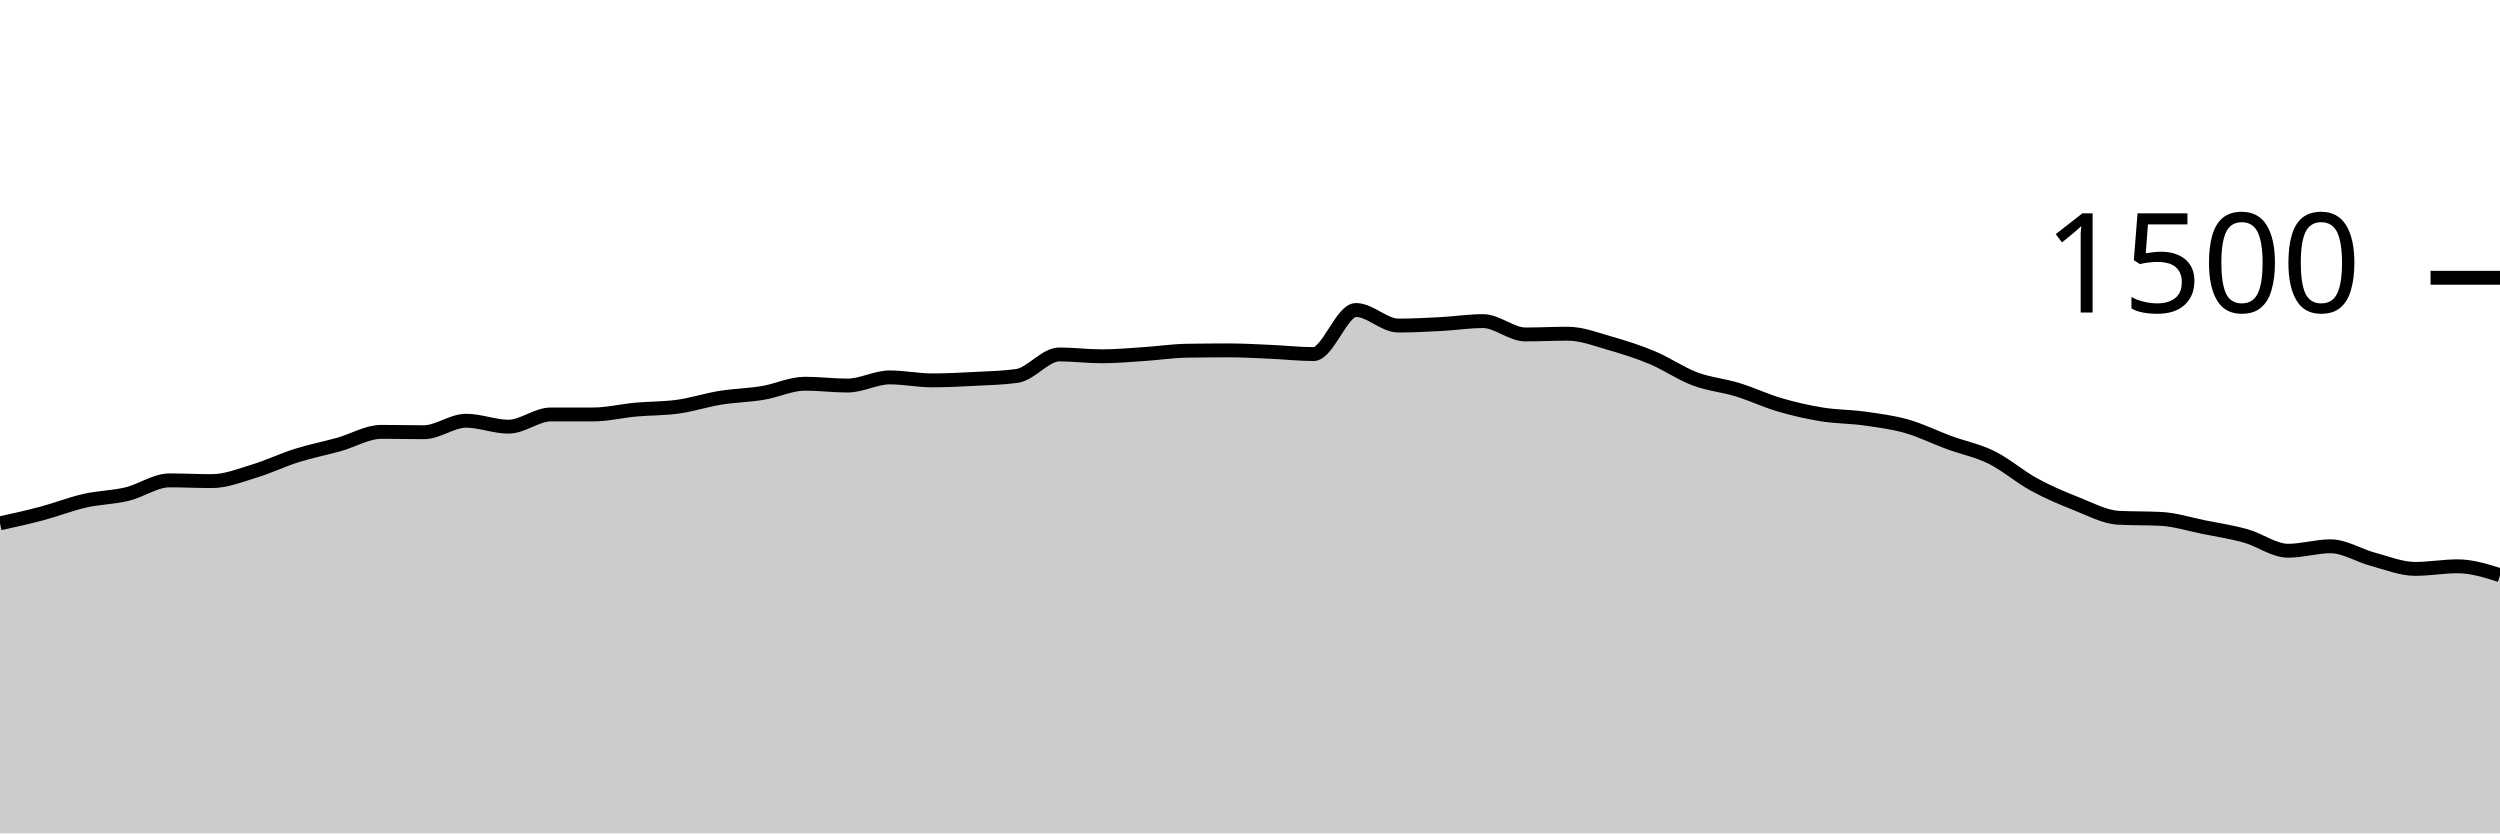
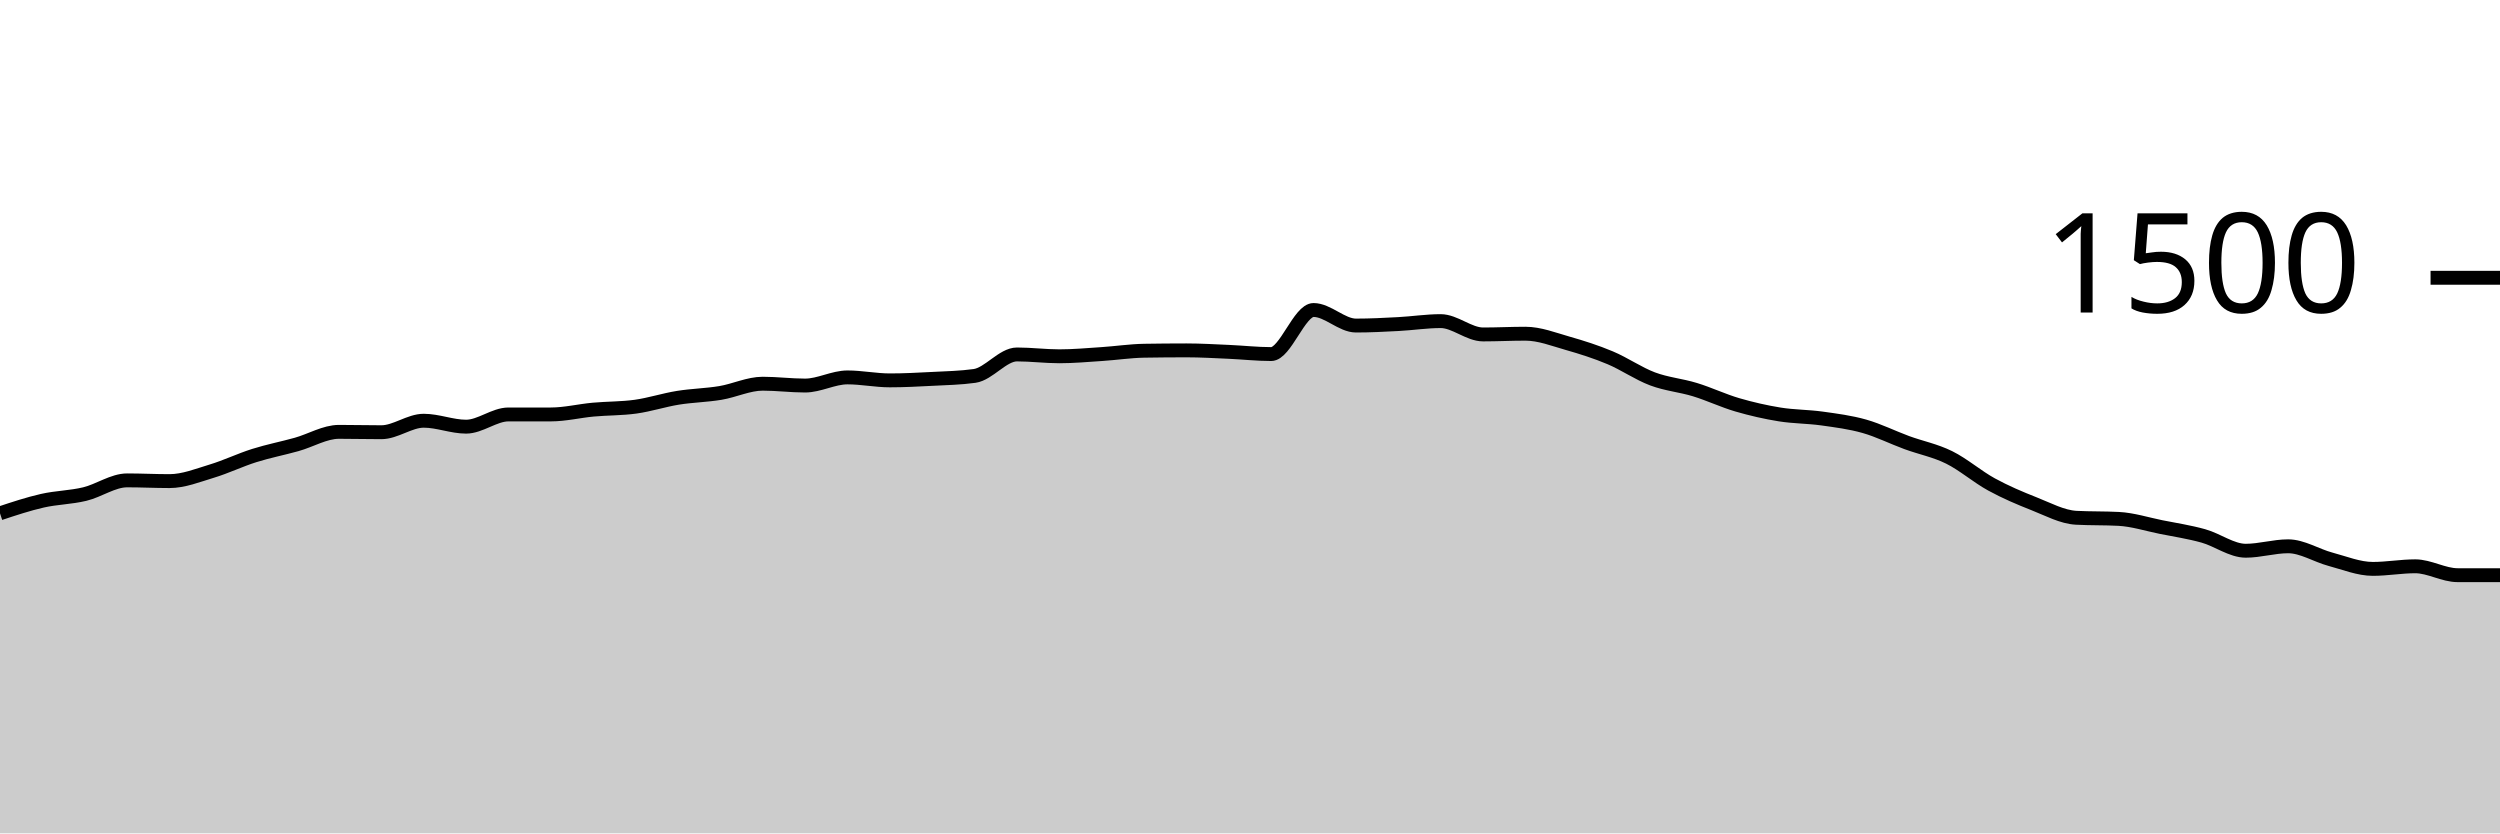
<svg xmlns="http://www.w3.org/2000/svg" viewBox="0 0 180 60">
  <g transform="translate(0,20)">
-     <path class="area" fill="rgba(0, 0, 0, 0.2)" d="M0,17.68C1.017,17.456,2.034,17.231,3.051,16.96C4.068,16.689,5.085,16.284,6.102,16.053C7.119,15.822,8.136,15.818,9.153,15.573C10.169,15.329,11.186,14.587,12.203,14.587C13.22,14.587,14.237,14.64,15.254,14.64C16.271,14.64,17.288,14.227,18.305,13.92C19.322,13.613,20.339,13.12,21.356,12.8C22.373,12.48,23.39,12.284,24.407,12C25.424,11.716,26.441,11.093,27.458,11.093C28.475,11.093,29.492,11.12,30.508,11.12C31.525,11.12,32.542,10.293,33.559,10.293C34.576,10.293,35.593,10.72,36.61,10.72C37.627,10.72,38.644,9.84,39.661,9.84C40.678,9.84,41.695,9.84,42.712,9.84C43.729,9.84,44.746,9.587,45.763,9.493C46.78,9.4,47.797,9.422,48.814,9.28C49.831,9.138,50.847,8.804,51.864,8.64C52.881,8.476,53.898,8.462,54.915,8.293C55.932,8.124,56.949,7.627,57.966,7.627C58.983,7.627,60,7.76,61.017,7.76C62.034,7.76,63.051,7.173,64.068,7.173C65.085,7.173,66.102,7.387,67.119,7.387C68.136,7.387,69.153,7.333,70.169,7.28C71.186,7.227,72.203,7.209,73.22,7.067C74.237,6.924,75.254,5.52,76.271,5.52C77.288,5.52,78.305,5.653,79.322,5.653C80.339,5.653,81.356,5.56,82.373,5.493C83.39,5.427,84.407,5.271,85.424,5.253C86.441,5.236,87.458,5.227,88.475,5.227C89.492,5.227,90.508,5.289,91.525,5.333C92.542,5.378,93.559,5.493,94.576,5.493C95.593,5.493,96.61,2.32,97.627,2.32C98.644,2.32,99.661,3.44,100.678,3.44C101.695,3.44,102.712,3.387,103.729,3.333C104.746,3.28,105.763,3.12,106.78,3.12C107.797,3.12,108.814,4.08,109.831,4.08C110.847,4.08,111.864,4.027,112.881,4.027C113.898,4.027,114.915,4.431,115.932,4.72C116.949,5.009,117.966,5.333,118.983,5.76C120,6.187,121.017,6.898,122.034,7.28C123.051,7.662,124.068,7.742,125.085,8.053C126.102,8.364,127.119,8.849,128.136,9.147C129.153,9.444,130.169,9.676,131.186,9.84C132.203,10.004,133.22,9.991,134.237,10.133C135.254,10.276,136.271,10.404,137.288,10.693C138.305,10.982,139.322,11.493,140.339,11.867C141.356,12.24,142.373,12.431,143.39,12.933C144.407,13.436,145.424,14.324,146.441,14.88C147.458,15.436,148.475,15.867,149.492,16.267C150.508,16.667,151.525,17.227,152.542,17.28C153.559,17.333,154.576,17.307,155.593,17.36C156.61,17.413,157.627,17.742,158.644,17.947C159.661,18.151,160.678,18.302,161.695,18.587C162.712,18.871,163.729,19.653,164.746,19.653C165.763,19.653,166.78,19.333,167.797,19.333C168.814,19.333,169.831,19.996,170.847,20.267C171.864,20.538,172.881,20.96,173.898,20.96C174.915,20.96,175.932,20.773,176.949,20.773C177.966,20.773,178.983,21.093,180,21.413L180,40C178.983,40,177.966,40,176.949,40C175.932,40,174.915,40,173.898,40C172.881,40,171.864,40,170.847,40C169.831,40,168.814,40,167.797,40C166.78,40,165.763,40,164.746,40C163.729,40,162.712,40,161.695,40C160.678,40,159.661,40,158.644,40C157.627,40,156.61,40,155.593,40C154.576,40,153.559,40,152.542,40C151.525,40,150.508,40,149.492,40C148.475,40,147.458,40,146.441,40C145.424,40,144.407,40,143.39,40C142.373,40,141.356,40,140.339,40C139.322,40,138.305,40,137.288,40C136.271,40,135.254,40,134.237,40C133.22,40,132.203,40,131.186,40C130.169,40,129.153,40,128.136,40C127.119,40,126.102,40,125.085,40C124.068,40,123.051,40,122.034,40C121.017,40,120,40,118.983,40C117.966,40,116.949,40,115.932,40C114.915,40,113.898,40,112.881,40C111.864,40,110.847,40,109.831,40C108.814,40,107.797,40,106.78,40C105.763,40,104.746,40,103.729,40C102.712,40,101.695,40,100.678,40C99.661,40,98.644,40,97.627,40C96.61,40,95.593,40,94.576,40C93.559,40,92.542,40,91.525,40C90.508,40,89.492,40,88.475,40C87.458,40,86.441,40,85.424,40C84.407,40,83.39,40,82.373,40C81.356,40,80.339,40,79.322,40C78.305,40,77.288,40,76.271,40C75.254,40,74.237,40,73.22,40C72.203,40,71.186,40,70.169,40C69.153,40,68.136,40,67.119,40C66.102,40,65.085,40,64.068,40C63.051,40,62.034,40,61.017,40C60,40,58.983,40,57.966,40C56.949,40,55.932,40,54.915,40C53.898,40,52.881,40,51.864,40C50.847,40,49.831,40,48.814,40C47.797,40,46.78,40,45.763,40C44.746,40,43.729,40,42.712,40C41.695,40,40.678,40,39.661,40C38.644,40,37.627,40,36.61,40C35.593,40,34.576,40,33.559,40C32.542,40,31.525,40,30.508,40C29.492,40,28.475,40,27.458,40C26.441,40,25.424,40,24.407,40C23.39,40,22.373,40,21.356,40C20.339,40,19.322,40,18.305,40C17.288,40,16.271,40,15.254,40C14.237,40,13.22,40,12.203,40C11.186,40,10.169,40,9.153,40C8.136,40,7.119,40,6.102,40C5.085,40,4.068,40,3.051,40C2.034,40,1.017,40,0,40Z" />
-     <path class="line" stroke="black" fill="none" d="M0,17.68C1.017,17.456,2.034,17.231,3.051,16.96C4.068,16.689,5.085,16.284,6.102,16.053C7.119,15.822,8.136,15.818,9.153,15.573C10.169,15.329,11.186,14.587,12.203,14.587C13.22,14.587,14.237,14.64,15.254,14.64C16.271,14.64,17.288,14.227,18.305,13.92C19.322,13.613,20.339,13.12,21.356,12.8C22.373,12.48,23.39,12.284,24.407,12C25.424,11.716,26.441,11.093,27.458,11.093C28.475,11.093,29.492,11.12,30.508,11.12C31.525,11.12,32.542,10.293,33.559,10.293C34.576,10.293,35.593,10.72,36.61,10.72C37.627,10.72,38.644,9.84,39.661,9.84C40.678,9.84,41.695,9.84,42.712,9.84C43.729,9.84,44.746,9.587,45.763,9.493C46.78,9.4,47.797,9.422,48.814,9.28C49.831,9.138,50.847,8.804,51.864,8.64C52.881,8.476,53.898,8.462,54.915,8.293C55.932,8.124,56.949,7.627,57.966,7.627C58.983,7.627,60,7.76,61.017,7.76C62.034,7.76,63.051,7.173,64.068,7.173C65.085,7.173,66.102,7.387,67.119,7.387C68.136,7.387,69.153,7.333,70.169,7.28C71.186,7.227,72.203,7.209,73.22,7.067C74.237,6.924,75.254,5.52,76.271,5.52C77.288,5.52,78.305,5.653,79.322,5.653C80.339,5.653,81.356,5.56,82.373,5.493C83.39,5.427,84.407,5.271,85.424,5.253C86.441,5.236,87.458,5.227,88.475,5.227C89.492,5.227,90.508,5.289,91.525,5.333C92.542,5.378,93.559,5.493,94.576,5.493C95.593,5.493,96.61,2.32,97.627,2.32C98.644,2.32,99.661,3.44,100.678,3.44C101.695,3.44,102.712,3.387,103.729,3.333C104.746,3.28,105.763,3.12,106.78,3.12C107.797,3.12,108.814,4.08,109.831,4.08C110.847,4.08,111.864,4.027,112.881,4.027C113.898,4.027,114.915,4.431,115.932,4.72C116.949,5.009,117.966,5.333,118.983,5.76C120,6.187,121.017,6.898,122.034,7.28C123.051,7.662,124.068,7.742,125.085,8.053C126.102,8.364,127.119,8.849,128.136,9.147C129.153,9.444,130.169,9.676,131.186,9.84C132.203,10.004,133.22,9.991,134.237,10.133C135.254,10.276,136.271,10.404,137.288,10.693C138.305,10.982,139.322,11.493,140.339,11.867C141.356,12.24,142.373,12.431,143.39,12.933C144.407,13.436,145.424,14.324,146.441,14.88C147.458,15.436,148.475,15.867,149.492,16.267C150.508,16.667,151.525,17.227,152.542,17.28C153.559,17.333,154.576,17.307,155.593,17.36C156.61,17.413,157.627,17.742,158.644,17.947C159.661,18.151,160.678,18.302,161.695,18.587C162.712,18.871,163.729,19.653,164.746,19.653C165.763,19.653,166.78,19.333,167.797,19.333C168.814,19.333,169.831,19.996,170.847,20.267C171.864,20.538,172.881,20.96,173.898,20.96C174.915,20.96,175.932,20.773,176.949,20.773C177.966,20.773,178.983,21.093,180,21.413" />
+     <path class="area" fill="rgba(0, 0, 0, 0.2)" d="M0,16.96C1.017,16.622,2.034,16.284,3.051,16.053C4.068,15.822,5.085,15.818,6.102,15.573C7.119,15.329,8.136,14.587,9.153,14.587C10.169,14.587,11.186,14.64,12.203,14.64C13.22,14.64,14.237,14.227,15.254,13.92C16.271,13.613,17.288,13.12,18.305,12.8C19.322,12.48,20.339,12.284,21.356,12C22.373,11.716,23.39,11.093,24.407,11.093C25.424,11.093,26.441,11.12,27.458,11.12C28.475,11.12,29.492,10.293,30.508,10.293C31.525,10.293,32.542,10.72,33.559,10.72C34.576,10.72,35.593,9.84,36.61,9.84C37.627,9.84,38.644,9.84,39.661,9.84C40.678,9.84,41.695,9.587,42.712,9.493C43.729,9.4,44.746,9.422,45.763,9.28C46.78,9.138,47.797,8.804,48.814,8.64C49.831,8.476,50.847,8.462,51.864,8.293C52.881,8.124,53.898,7.627,54.915,7.627C55.932,7.627,56.949,7.76,57.966,7.76C58.983,7.76,60,7.173,61.017,7.173C62.034,7.173,63.051,7.387,64.068,7.387C65.085,7.387,66.102,7.333,67.119,7.28C68.136,7.227,69.153,7.209,70.169,7.067C71.186,6.924,72.203,5.52,73.22,5.52C74.237,5.52,75.254,5.653,76.271,5.653C77.288,5.653,78.305,5.56,79.322,5.493C80.339,5.427,81.356,5.271,82.373,5.253C83.39,5.236,84.407,5.227,85.424,5.227C86.441,5.227,87.458,5.289,88.475,5.333C89.492,5.378,90.508,5.493,91.525,5.493C92.542,5.493,93.559,2.32,94.576,2.32C95.593,2.32,96.61,3.44,97.627,3.44C98.644,3.44,99.661,3.387,100.678,3.333C101.695,3.28,102.712,3.12,103.729,3.12C104.746,3.12,105.763,4.08,106.78,4.08C107.797,4.08,108.814,4.027,109.831,4.027C110.847,4.027,111.864,4.431,112.881,4.72C113.898,5.009,114.915,5.333,115.932,5.76C116.949,6.187,117.966,6.898,118.983,7.28C120,7.662,121.017,7.742,122.034,8.053C123.051,8.364,124.068,8.849,125.085,9.147C126.102,9.444,127.119,9.676,128.136,9.84C129.153,10.004,130.169,9.991,131.186,10.133C132.203,10.276,133.22,10.404,134.237,10.693C135.254,10.982,136.271,11.493,137.288,11.867C138.305,12.24,139.322,12.431,140.339,12.933C141.356,13.436,142.373,14.324,143.39,14.88C144.407,15.436,145.424,15.867,146.441,16.267C147.458,16.667,148.475,17.227,149.492,17.28C150.508,17.333,151.525,17.307,152.542,17.36C153.559,17.413,154.576,17.742,155.593,17.947C156.61,18.151,157.627,18.302,158.644,18.587C159.661,18.871,160.678,19.653,161.695,19.653C162.712,19.653,163.729,19.333,164.746,19.333C165.763,19.333,166.78,19.996,167.797,20.267C168.814,20.538,169.831,20.96,170.847,20.96C171.864,20.96,172.881,20.773,173.898,20.773C174.915,20.773,175.932,21.413,176.949,21.413C177.966,21.413,178.983,21.413,180,21.413L180,40C178.983,40,177.966,40,176.949,40C175.932,40,174.915,40,173.898,40C172.881,40,171.864,40,170.847,40C169.831,40,168.814,40,167.797,40C166.78,40,165.763,40,164.746,40C163.729,40,162.712,40,161.695,40C160.678,40,159.661,40,158.644,40C157.627,40,156.61,40,155.593,40C154.576,40,153.559,40,152.542,40C151.525,40,150.508,40,149.492,40C148.475,40,147.458,40,146.441,40C145.424,40,144.407,40,143.39,40C142.373,40,141.356,40,140.339,40C139.322,40,138.305,40,137.288,40C136.271,40,135.254,40,134.237,40C133.22,40,132.203,40,131.186,40C130.169,40,129.153,40,128.136,40C127.119,40,126.102,40,125.085,40C124.068,40,123.051,40,122.034,40C121.017,40,120,40,118.983,40C117.966,40,116.949,40,115.932,40C114.915,40,113.898,40,112.881,40C111.864,40,110.847,40,109.831,40C108.814,40,107.797,40,106.78,40C105.763,40,104.746,40,103.729,40C102.712,40,101.695,40,100.678,40C99.661,40,98.644,40,97.627,40C96.61,40,95.593,40,94.576,40C93.559,40,92.542,40,91.525,40C90.508,40,89.492,40,88.475,40C87.458,40,86.441,40,85.424,40C84.407,40,83.39,40,82.373,40C81.356,40,80.339,40,79.322,40C78.305,40,77.288,40,76.271,40C75.254,40,74.237,40,73.22,40C72.203,40,71.186,40,70.169,40C69.153,40,68.136,40,67.119,40C66.102,40,65.085,40,64.068,40C63.051,40,62.034,40,61.017,40C60,40,58.983,40,57.966,40C56.949,40,55.932,40,54.915,40C53.898,40,52.881,40,51.864,40C50.847,40,49.831,40,48.814,40C47.797,40,46.78,40,45.763,40C44.746,40,43.729,40,42.712,40C41.695,40,40.678,40,39.661,40C38.644,40,37.627,40,36.61,40C35.593,40,34.576,40,33.559,40C32.542,40,31.525,40,30.508,40C29.492,40,28.475,40,27.458,40C26.441,40,25.424,40,24.407,40C23.39,40,22.373,40,21.356,40C20.339,40,19.322,40,18.305,40C17.288,40,16.271,40,15.254,40C14.237,40,13.22,40,12.203,40C11.186,40,10.169,40,9.153,40C8.136,40,7.119,40,6.102,40C5.085,40,4.068,40,3.051,40C2.034,40,1.017,40,0,40Z" />
+     <path class="line" stroke="black" fill="none" d="M0,16.96C1.017,16.622,2.034,16.284,3.051,16.053C4.068,15.822,5.085,15.818,6.102,15.573C7.119,15.329,8.136,14.587,9.153,14.587C10.169,14.587,11.186,14.64,12.203,14.64C13.22,14.64,14.237,14.227,15.254,13.92C16.271,13.613,17.288,13.12,18.305,12.8C19.322,12.48,20.339,12.284,21.356,12C22.373,11.716,23.39,11.093,24.407,11.093C25.424,11.093,26.441,11.12,27.458,11.12C28.475,11.12,29.492,10.293,30.508,10.293C31.525,10.293,32.542,10.72,33.559,10.72C34.576,10.72,35.593,9.84,36.61,9.84C37.627,9.84,38.644,9.84,39.661,9.84C40.678,9.84,41.695,9.587,42.712,9.493C43.729,9.4,44.746,9.422,45.763,9.28C46.78,9.138,47.797,8.804,48.814,8.64C49.831,8.476,50.847,8.462,51.864,8.293C52.881,8.124,53.898,7.627,54.915,7.627C55.932,7.627,56.949,7.76,57.966,7.76C58.983,7.76,60,7.173,61.017,7.173C62.034,7.173,63.051,7.387,64.068,7.387C65.085,7.387,66.102,7.333,67.119,7.28C68.136,7.227,69.153,7.209,70.169,7.067C71.186,6.924,72.203,5.52,73.22,5.52C74.237,5.52,75.254,5.653,76.271,5.653C77.288,5.653,78.305,5.56,79.322,5.493C80.339,5.427,81.356,5.271,82.373,5.253C83.39,5.236,84.407,5.227,85.424,5.227C86.441,5.227,87.458,5.289,88.475,5.333C89.492,5.378,90.508,5.493,91.525,5.493C92.542,5.493,93.559,2.32,94.576,2.32C95.593,2.32,96.61,3.44,97.627,3.44C98.644,3.44,99.661,3.387,100.678,3.333C101.695,3.28,102.712,3.12,103.729,3.12C104.746,3.12,105.763,4.08,106.78,4.08C107.797,4.08,108.814,4.027,109.831,4.027C110.847,4.027,111.864,4.431,112.881,4.72C113.898,5.009,114.915,5.333,115.932,5.76C116.949,6.187,117.966,6.898,118.983,7.28C120,7.662,121.017,7.742,122.034,8.053C123.051,8.364,124.068,8.849,125.085,9.147C126.102,9.444,127.119,9.676,128.136,9.84C129.153,10.004,130.169,9.991,131.186,10.133C132.203,10.276,133.22,10.404,134.237,10.693C135.254,10.982,136.271,11.493,137.288,11.867C138.305,12.24,139.322,12.431,140.339,12.933C141.356,13.436,142.373,14.324,143.39,14.88C144.407,15.436,145.424,15.867,146.441,16.267C147.458,16.667,148.475,17.227,149.492,17.28C150.508,17.333,151.525,17.307,152.542,17.36C153.559,17.413,154.576,17.742,155.593,17.947C156.61,18.151,157.627,18.302,158.644,18.587C159.661,18.871,160.678,19.653,161.695,19.653C162.712,19.653,163.729,19.333,164.746,19.333C165.763,19.333,166.78,19.996,167.797,20.267C168.814,20.538,169.831,20.96,170.847,20.96C171.864,20.96,172.881,20.773,173.898,20.773C174.915,20.773,175.932,21.413,176.949,21.413C177.966,21.413,178.983,21.413,180,21.413" />
    <path class="axis-ceiling" stroke-width="1" stroke="black" fill="none" d="M175,0L180,0" />
    <text class="axis-ceiling-label" font-family="sans-serif" text-anchor="end" font-size="10px" x="170" y="2.5">1500</text>
  </g>
</svg>
